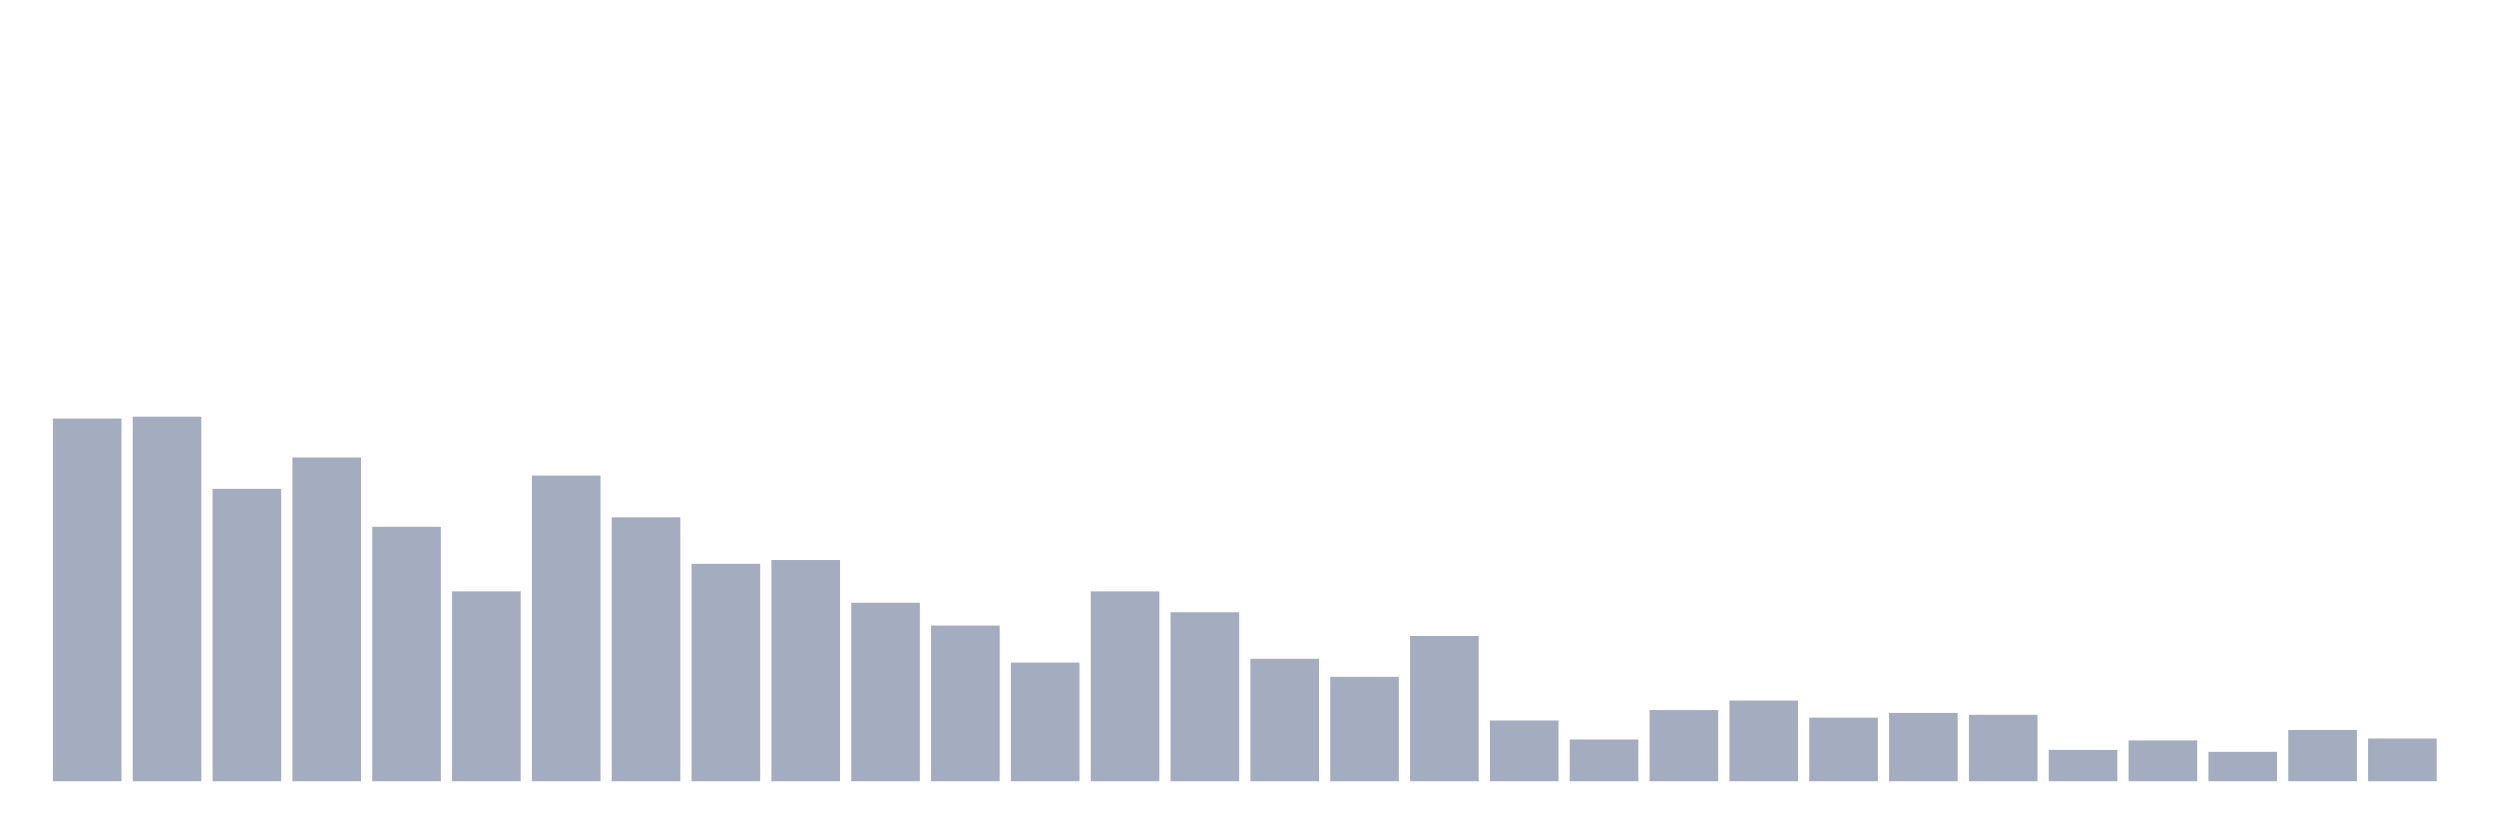
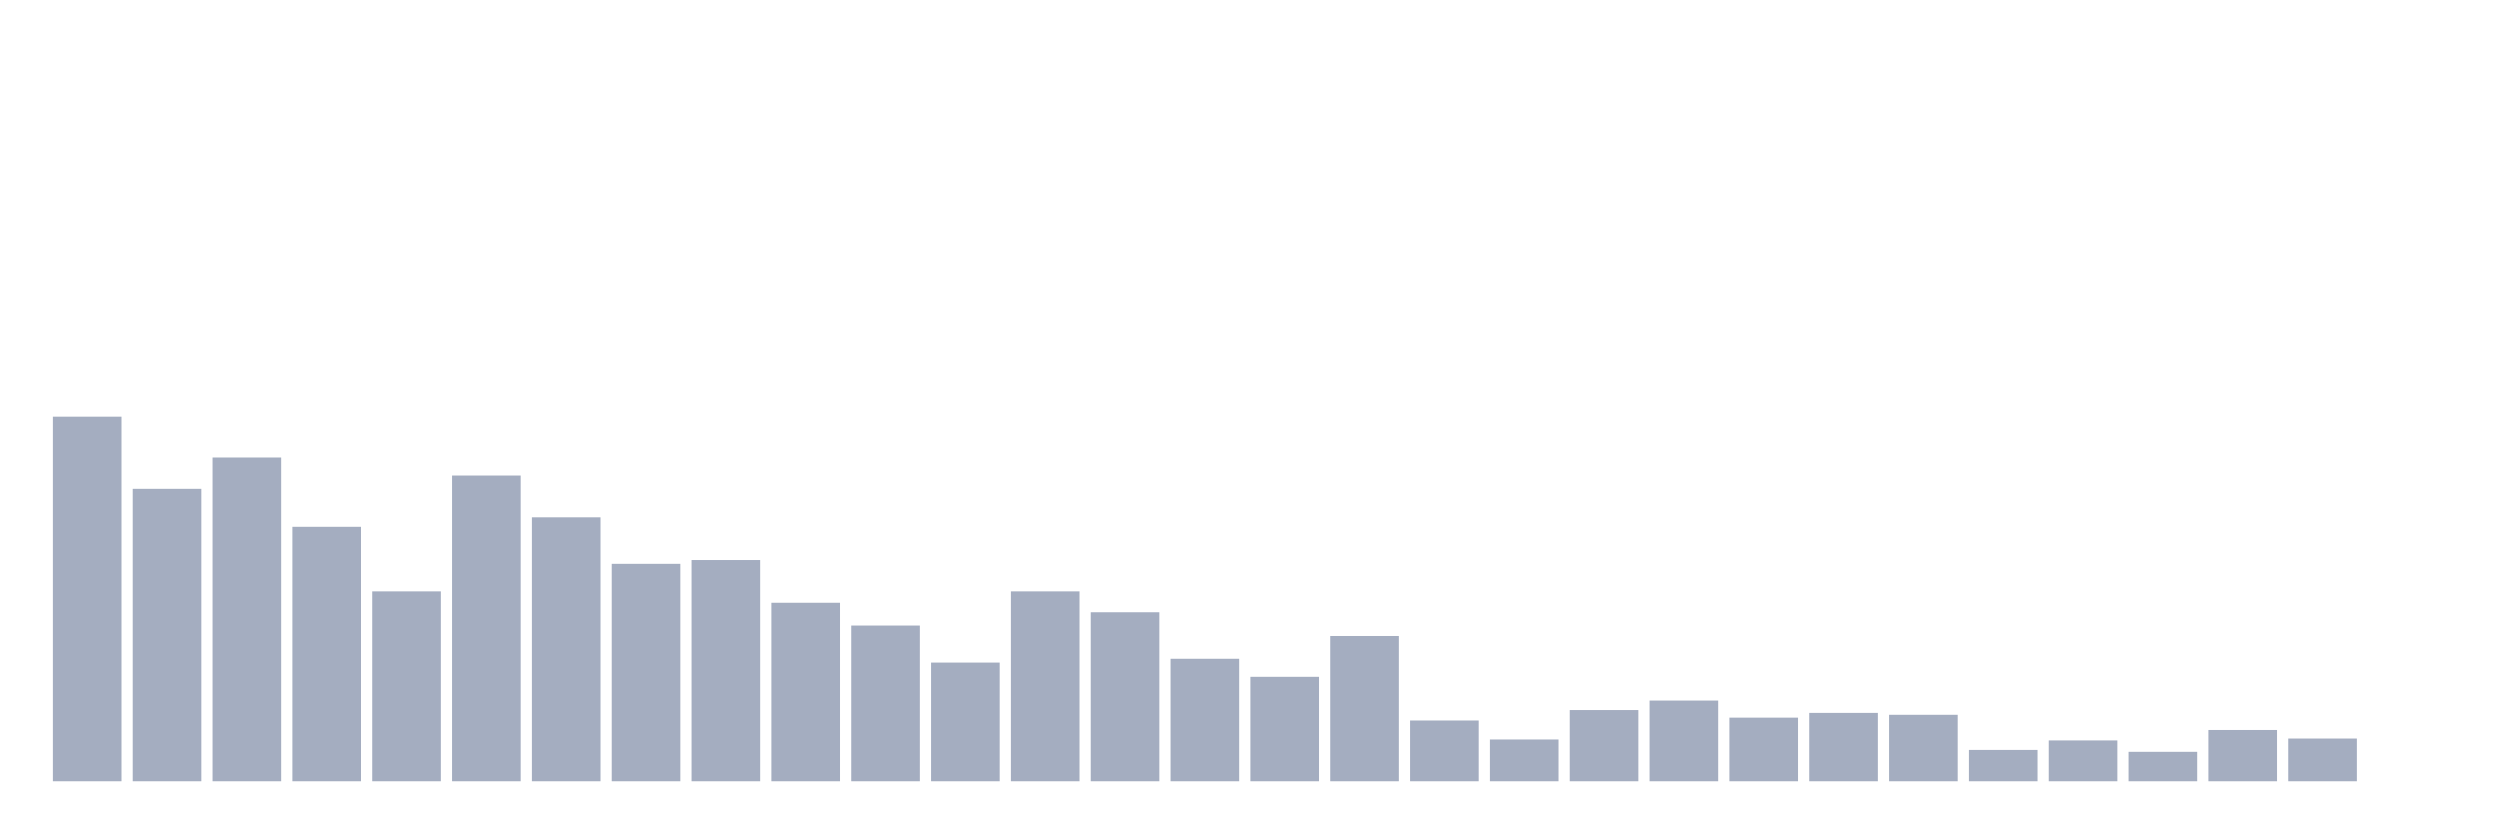
<svg xmlns="http://www.w3.org/2000/svg" viewBox="0 0 480 160">
  <g transform="translate(10,10)">
-     <rect class="bar" x="0.153" width="13.175" y="70.365" height="69.635" fill="rgb(164,173,192)" />
-     <rect class="bar" x="15.482" width="13.175" y="70" height="70" fill="rgb(164,173,192)" />
-     <rect class="bar" x="30.81" width="13.175" y="83.854" height="56.146" fill="rgb(164,173,192)" />
-     <rect class="bar" x="46.138" width="13.175" y="77.839" height="62.161" fill="rgb(164,173,192)" />
-     <rect class="bar" x="61.466" width="13.175" y="91.146" height="48.854" fill="rgb(164,173,192)" />
-     <rect class="bar" x="76.794" width="13.175" y="103.542" height="36.458" fill="rgb(164,173,192)" />
-     <rect class="bar" x="92.123" width="13.175" y="81.302" height="58.698" fill="rgb(164,173,192)" />
-     <rect class="bar" x="107.451" width="13.175" y="89.323" height="50.677" fill="rgb(164,173,192)" />
-     <rect class="bar" x="122.779" width="13.175" y="98.255" height="41.745" fill="rgb(164,173,192)" />
-     <rect class="bar" x="138.107" width="13.175" y="97.526" height="42.474" fill="rgb(164,173,192)" />
-     <rect class="bar" x="153.436" width="13.175" y="105.729" height="34.271" fill="rgb(164,173,192)" />
-     <rect class="bar" x="168.764" width="13.175" y="110.104" height="29.896" fill="rgb(164,173,192)" />
-     <rect class="bar" x="184.092" width="13.175" y="117.214" height="22.786" fill="rgb(164,173,192)" />
-     <rect class="bar" x="199.42" width="13.175" y="103.542" height="36.458" fill="rgb(164,173,192)" />
-     <rect class="bar" x="214.748" width="13.175" y="107.552" height="32.448" fill="rgb(164,173,192)" />
-     <rect class="bar" x="230.077" width="13.175" y="116.484" height="23.516" fill="rgb(164,173,192)" />
-     <rect class="bar" x="245.405" width="13.175" y="119.948" height="20.052" fill="rgb(164,173,192)" />
-     <rect class="bar" x="260.733" width="13.175" y="112.109" height="27.891" fill="rgb(164,173,192)" />
-     <rect class="bar" x="276.061" width="13.175" y="128.333" height="11.667" fill="rgb(164,173,192)" />
-     <rect class="bar" x="291.39" width="13.175" y="131.979" height="8.021" fill="rgb(164,173,192)" />
-     <rect class="bar" x="306.718" width="13.175" y="126.328" height="13.672" fill="rgb(164,173,192)" />
-     <rect class="bar" x="322.046" width="13.175" y="124.505" height="15.495" fill="rgb(164,173,192)" />
-     <rect class="bar" x="337.374" width="13.175" y="127.786" height="12.214" fill="rgb(164,173,192)" />
-     <rect class="bar" x="352.702" width="13.175" y="126.875" height="13.125" fill="rgb(164,173,192)" />
-     <rect class="bar" x="368.031" width="13.175" y="127.24" height="12.76" fill="rgb(164,173,192)" />
-     <rect class="bar" x="383.359" width="13.175" y="133.984" height="6.016" fill="rgb(164,173,192)" />
-     <rect class="bar" x="398.687" width="13.175" y="132.161" height="7.839" fill="rgb(164,173,192)" />
-     <rect class="bar" x="414.015" width="13.175" y="134.349" height="5.651" fill="rgb(164,173,192)" />
-     <rect class="bar" x="429.344" width="13.175" y="130.156" height="9.844" fill="rgb(164,173,192)" />
-     <rect class="bar" x="444.672" width="13.175" y="131.797" height="8.203" fill="rgb(164,173,192)" />
+     <rect class="bar" x="0.153" width="13.175" y="70" height="70" fill="rgb(164,173,192)" />
+     <rect class="bar" x="15.482" width="13.175" y="83.854" height="56.146" fill="rgb(164,173,192)" />
+     <rect class="bar" x="30.81" width="13.175" y="77.839" height="62.161" fill="rgb(164,173,192)" />
+     <rect class="bar" x="46.138" width="13.175" y="91.146" height="48.854" fill="rgb(164,173,192)" />
+     <rect class="bar" x="61.466" width="13.175" y="103.542" height="36.458" fill="rgb(164,173,192)" />
+     <rect class="bar" x="76.794" width="13.175" y="81.302" height="58.698" fill="rgb(164,173,192)" />
+     <rect class="bar" x="92.123" width="13.175" y="89.323" height="50.677" fill="rgb(164,173,192)" />
+     <rect class="bar" x="107.451" width="13.175" y="98.255" height="41.745" fill="rgb(164,173,192)" />
+     <rect class="bar" x="122.779" width="13.175" y="97.526" height="42.474" fill="rgb(164,173,192)" />
+     <rect class="bar" x="138.107" width="13.175" y="105.729" height="34.271" fill="rgb(164,173,192)" />
+     <rect class="bar" x="153.436" width="13.175" y="110.104" height="29.896" fill="rgb(164,173,192)" />
+     <rect class="bar" x="168.764" width="13.175" y="117.214" height="22.786" fill="rgb(164,173,192)" />
+     <rect class="bar" x="184.092" width="13.175" y="103.542" height="36.458" fill="rgb(164,173,192)" />
+     <rect class="bar" x="199.42" width="13.175" y="107.552" height="32.448" fill="rgb(164,173,192)" />
+     <rect class="bar" x="214.748" width="13.175" y="116.484" height="23.516" fill="rgb(164,173,192)" />
+     <rect class="bar" x="230.077" width="13.175" y="119.948" height="20.052" fill="rgb(164,173,192)" />
+     <rect class="bar" x="245.405" width="13.175" y="112.109" height="27.891" fill="rgb(164,173,192)" />
+     <rect class="bar" x="260.733" width="13.175" y="128.333" height="11.667" fill="rgb(164,173,192)" />
+     <rect class="bar" x="276.061" width="13.175" y="131.979" height="8.021" fill="rgb(164,173,192)" />
+     <rect class="bar" x="291.39" width="13.175" y="126.328" height="13.672" fill="rgb(164,173,192)" />
+     <rect class="bar" x="306.718" width="13.175" y="124.505" height="15.495" fill="rgb(164,173,192)" />
+     <rect class="bar" x="322.046" width="13.175" y="127.786" height="12.214" fill="rgb(164,173,192)" />
+     <rect class="bar" x="337.374" width="13.175" y="126.875" height="13.125" fill="rgb(164,173,192)" />
+     <rect class="bar" x="352.702" width="13.175" y="127.24" height="12.76" fill="rgb(164,173,192)" />
+     <rect class="bar" x="368.031" width="13.175" y="133.984" height="6.016" fill="rgb(164,173,192)" />
+     <rect class="bar" x="383.359" width="13.175" y="132.161" height="7.839" fill="rgb(164,173,192)" />
+     <rect class="bar" x="398.687" width="13.175" y="134.349" height="5.651" fill="rgb(164,173,192)" />
+     <rect class="bar" x="414.015" width="13.175" y="130.156" height="9.844" fill="rgb(164,173,192)" />
+     <rect class="bar" x="429.344" width="13.175" y="131.797" height="8.203" fill="rgb(164,173,192)" />
+     <rect class="bar" x="444.672" width="13.175" y="140" height="0" fill="rgb(164,173,192)" />
  </g>
</svg>
